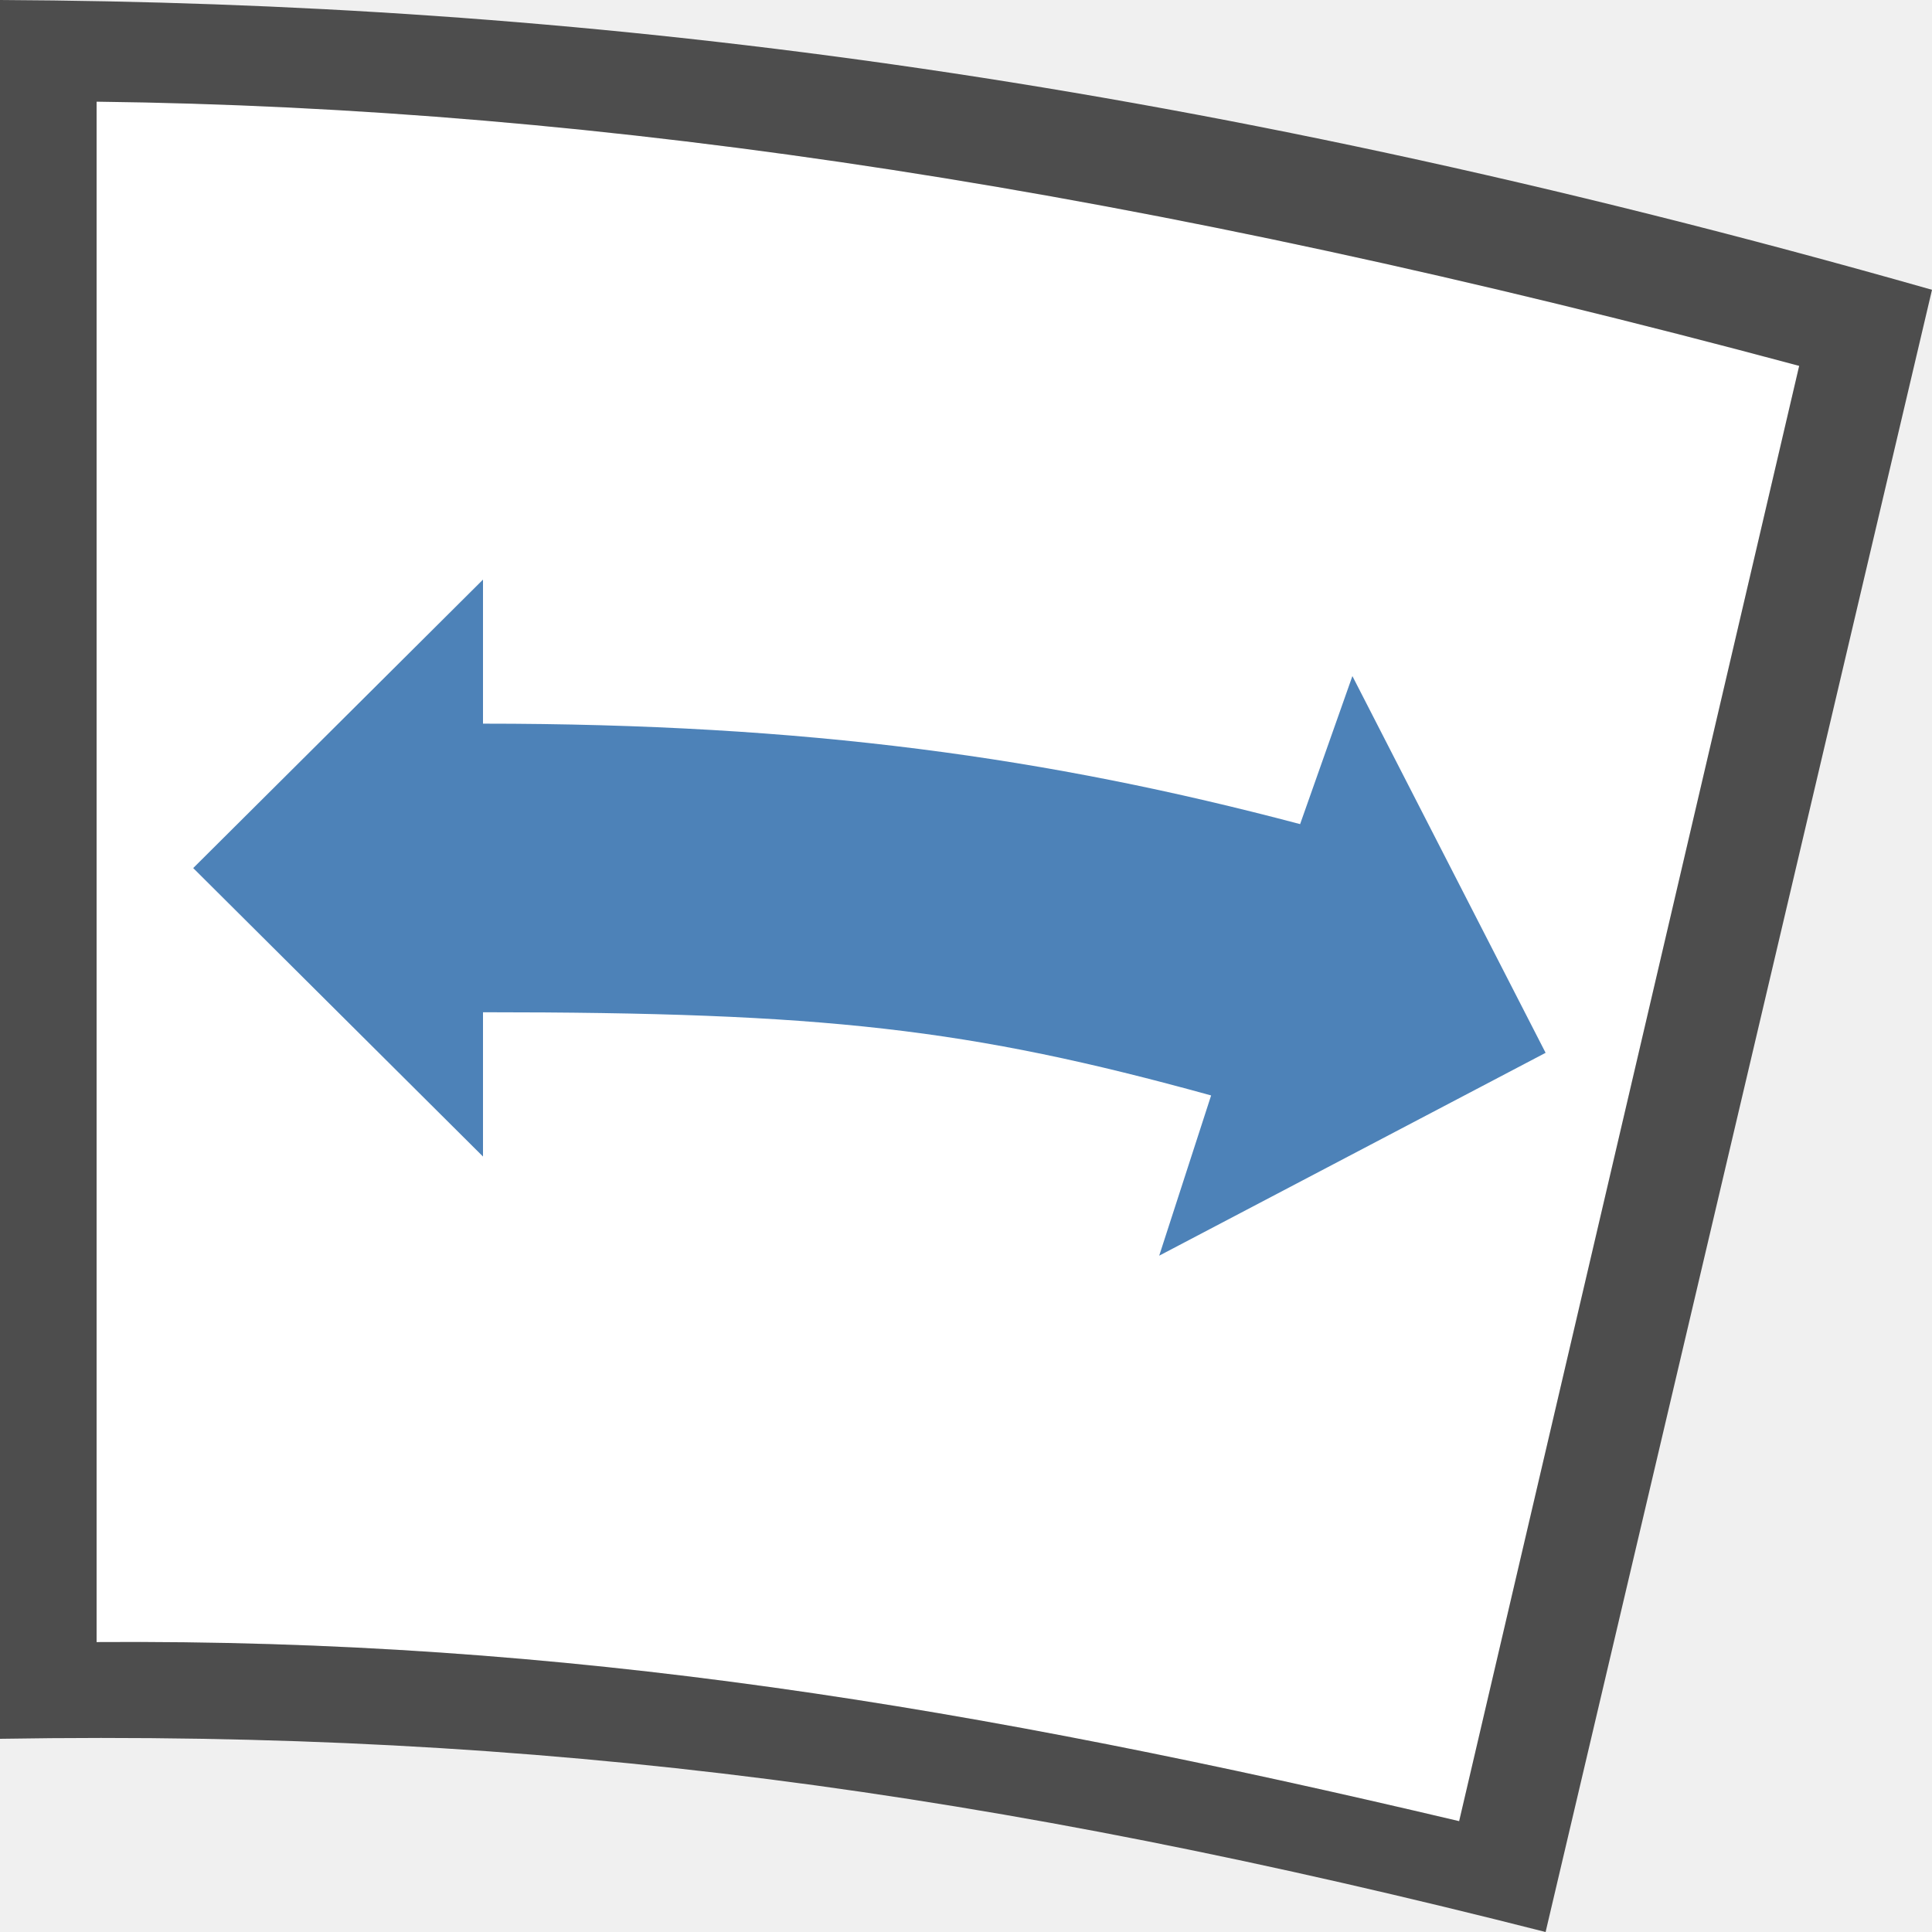
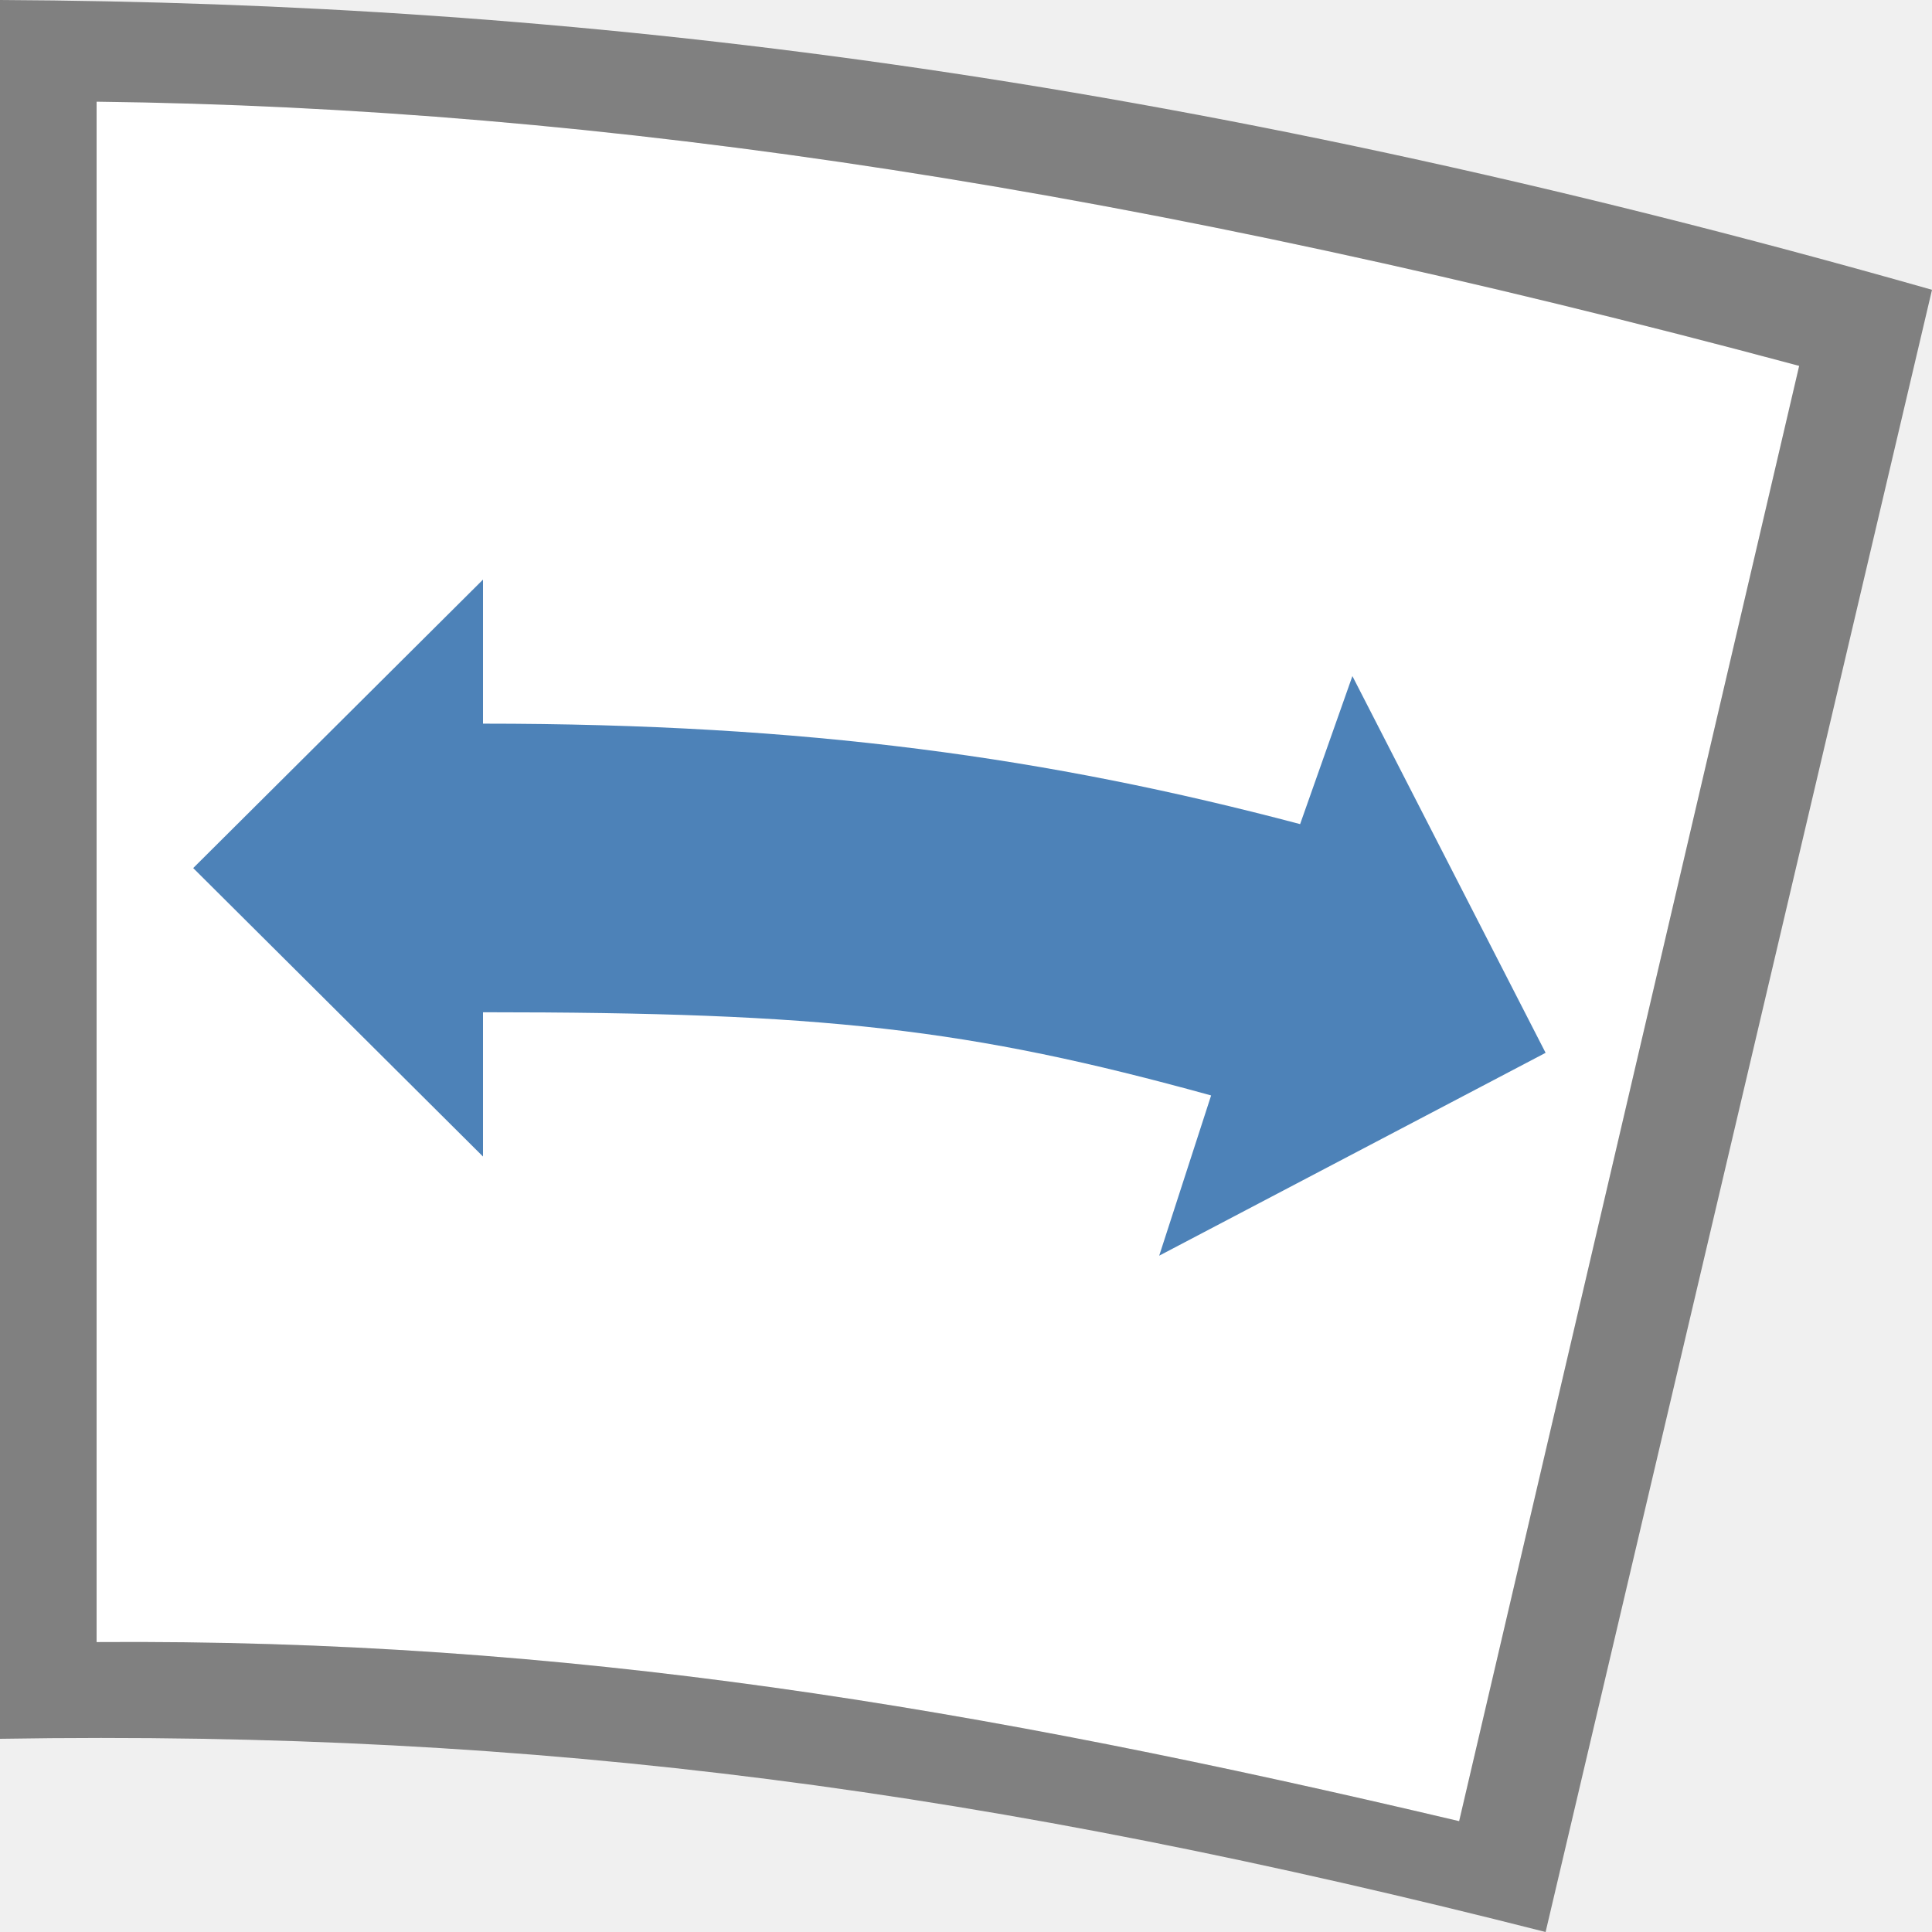
- <svg xmlns="http://www.w3.org/2000/svg" viewBox="0 0 16 16">
- 
-      /&gt;
-  <path d="m .8.842c4.222.051 8.644.725 14.1 2.188l-2.816 12.052c-4.02-.949-7.383-1.511-11.284-1.483z" fill="#fff" />
+ <svg xmlns="http://www.w3.org/2000/svg" viewBox="0 0 16 16">/&gt;<path d="m .8.842c4.222.051 8.644.725 14.1 2.188l-2.816 12.052c-4.02-.949-7.383-1.511-11.284-1.483z" fill="#fff" />
  <path d="m4 4.8-2.4 2.389 2.4 2.389v-1.195c2.823 0 4.017.133 6.03.689l-.43 1.327 3.2-1.68-1.6-3.12-.433 1.226c-2.086-.552-4.086-.832-6.767-.832z" fill="#4d82b8" />
-   <path d="m0 0v14.4c4.507-.074 8.212.434 12.8 1.6l3.2-13.6c-6.337-1.803-11.29-2.376-16-2.4zm.8.842c4.222.051 8.644.725 14.1 2.188l-2.816 12.052c-4.02-.949-7.383-1.511-11.284-1.483z" fill="#4d4d4d" />
+   <path d="m0 0v14.4c4.507-.074 8.212.434 12.8 1.6l3.2-13.6c-6.337-1.803-11.29-2.376-16-2.4zm.8.842c4.222.051 8.644.725 14.1 2.188l-2.816 12.052c-4.02-.949-7.383-1.511-11.284-1.483z" fill="#808080" />
</svg>
